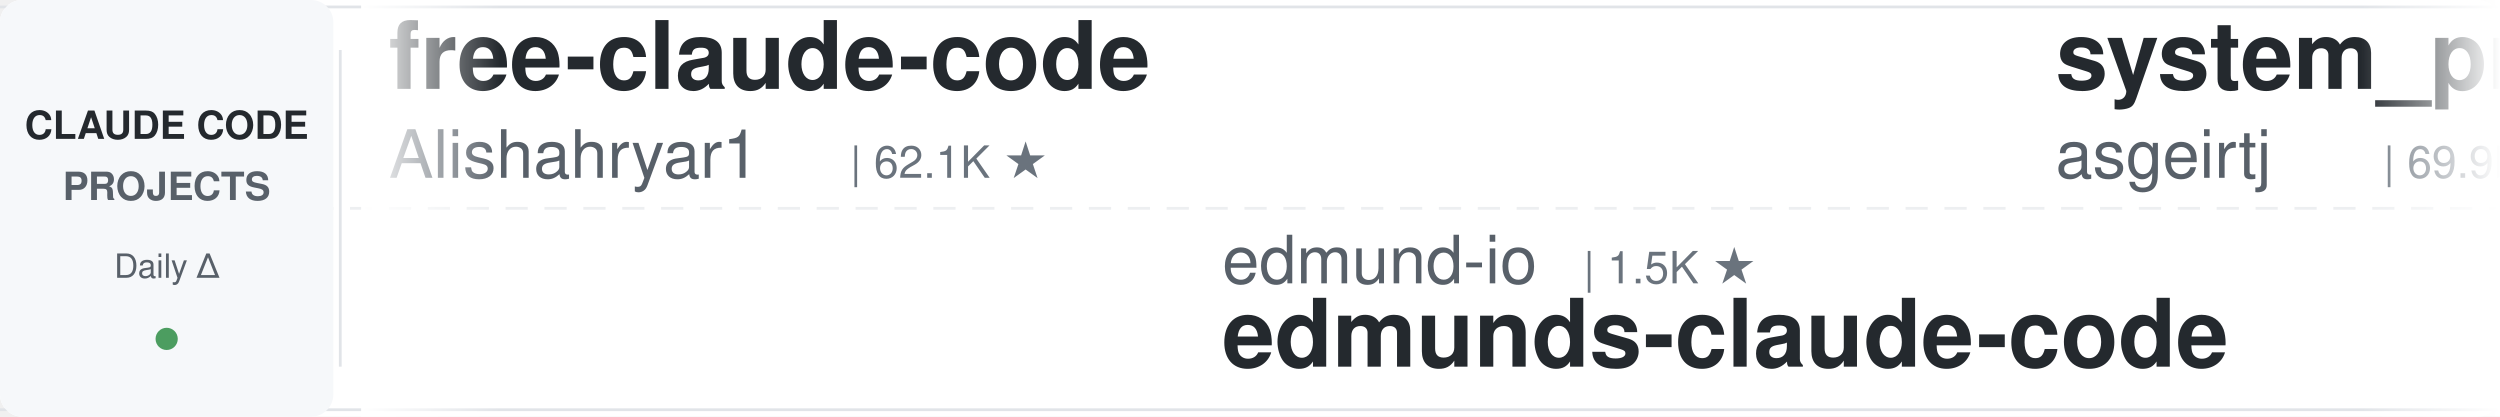
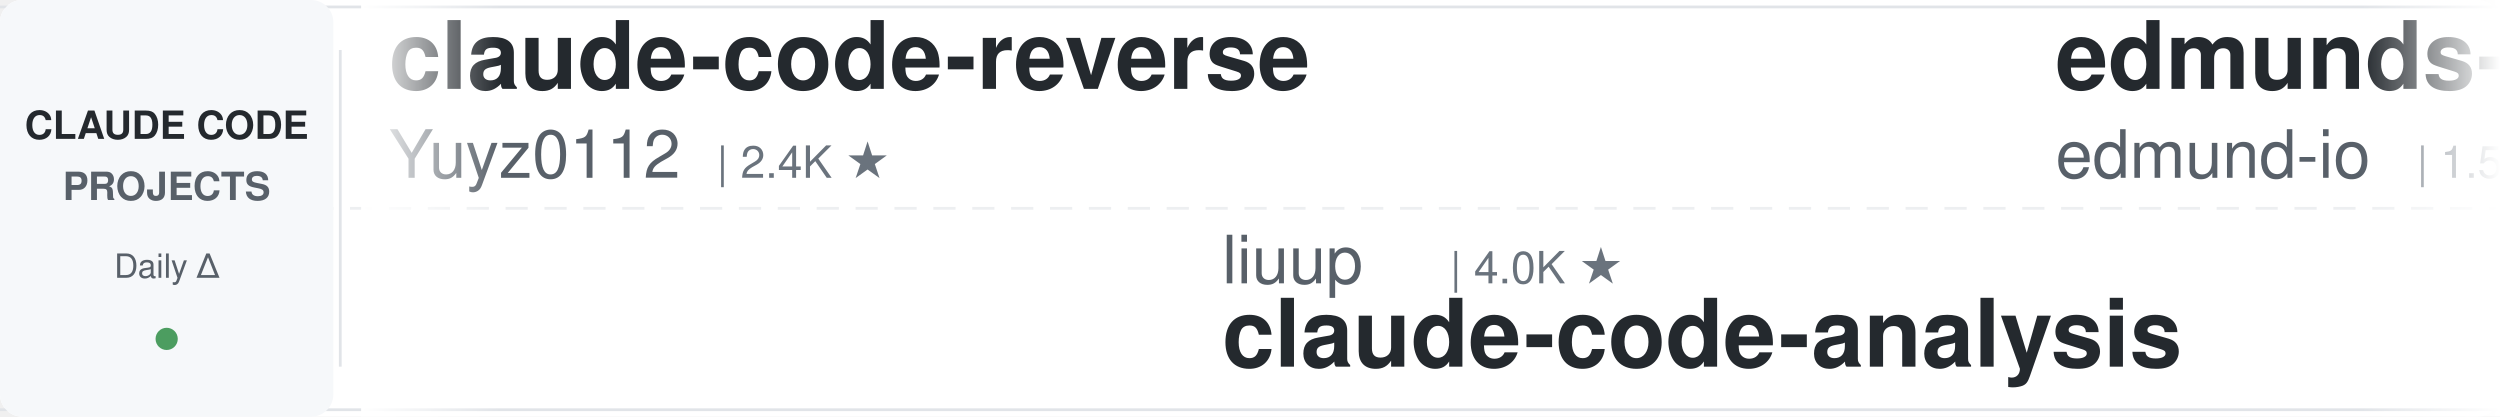
<svg xmlns="http://www.w3.org/2000/svg" width="900" height="150">
  <defs>
    <linearGradient id="leftFade" x1="0%" y1="0%" x2="100%" y2="0%">
      <stop offset="0%" style="stop-color:#ffffff;stop-opacity:1" />
      <stop offset="100%" style="stop-color:#ffffff;stop-opacity:0" />
    </linearGradient>
    <linearGradient id="rightFade" x1="0%" y1="0%" x2="100%" y2="0%">
      <stop offset="0%" style="stop-color:#ffffff;stop-opacity:0" />
      <stop offset="100%" style="stop-color:#ffffff;stop-opacity:1" />
    </linearGradient>
  </defs>
  <rect width="900" height="150" fill="#ffffff" rx="8" />
  <rect x="0" y="2" width="900" height="1" fill="#e1e4e8" />
  <rect x="0" y="147" width="900" height="1" fill="#e1e4e8" />
  <line x1="0" y1="75" x2="900" y2="75" stroke="#e1e4e8" stroke-width="1" stroke-dasharray="8 6" opacity="0.6" />
  <rect x="0" y="0" width="120" height="150" fill="#f6f8fa" rx="8" />
  <text x="60" y="50" font-family="-apple-system, BlinkMacSystemFont, 'Segoe UI', Helvetica, Arial, sans-serif" font-size="14" font-weight="600" fill="#24292e" text-anchor="middle">CLAUDE CODE</text>
  <text x="60" y="72" font-family="-apple-system, BlinkMacSystemFont, 'Segoe UI', Helvetica, Arial, sans-serif" font-size="14" font-weight="600" fill="#586069" text-anchor="middle">PROJECTS</text>
  <text x="60" y="100" font-family="-apple-system, BlinkMacSystemFont, 'Segoe UI', Helvetica, Arial, sans-serif" font-size="12" font-weight="500" fill="#586069" text-anchor="middle">Daily Δ</text>
  <circle cx="60" cy="122" r="4" fill="#22863a" opacity="0.8" />
  <rect x="122" y="18" width="1" height="114" fill="#e1e4e8" />
  <clipPath id="tickerClip">
    <rect x="130" y="0" width="770" height="150" />
  </clipPath>
  <g clip-path="url(#tickerClip)">
    <g id="tickerItems">
      <animateTransform attributeName="transform" attributeType="XML" type="translate" from="0 0" to="-3000 0" dur="54s" repeatCount="indefinite" />
      <g transform="translate(0, 0)">
-         <text x="140" y="32" font-family="-apple-system, BlinkMacSystemFont, 'Segoe UI', Helvetica, Arial, sans-serif" font-size="34" font-weight="600" fill="#24292e">free-claude-code</text>
-         <text x="140" y="64" font-family="-apple-system, BlinkMacSystemFont, 'Segoe UI', Helvetica, Arial, sans-serif" font-size="24" font-weight="400" fill="#586069">Alishahryar1</text>
-         <text x="306" y="64" font-family="-apple-system, BlinkMacSystemFont, 'Segoe UI', Helvetica, Arial, sans-serif" font-size="16" font-weight="500" fill="#6a737d">| 62.1K ★</text>
+         <text x="140" y="32" font-family="-apple-system, BlinkMacSystemFont, 'Segoe UI', Helvetica, Arial, sans-serif" font-size="34" font-weight="600" fill="#24292e">claude-code-reverse</text>
+         <text x="140" y="64" font-family="-apple-system, BlinkMacSystemFont, 'Segoe UI', Helvetica, Arial, sans-serif" font-size="24" font-weight="400" fill="#586069">Yuyz0112</text>
+         <text x="258" y="64" font-family="-apple-system, BlinkMacSystemFont, 'Segoe UI', Helvetica, Arial, sans-serif" font-size="16" font-weight="500" fill="#6a737d">| 2.4K ★</text>
      </g>
      <g transform="translate(300, 0)">
-         <text x="140" y="102" font-family="-apple-system, BlinkMacSystemFont, 'Segoe UI', Helvetica, Arial, sans-serif" font-size="24" font-weight="400" fill="#586069">edmund-io</text>
-         <text x="270" y="102" font-family="-apple-system, BlinkMacSystemFont, 'Segoe UI', Helvetica, Arial, sans-serif" font-size="16" font-weight="500" fill="#6a737d">| 1.5K ★</text>
-         <text x="140" y="132" font-family="-apple-system, BlinkMacSystemFont, 'Segoe UI', Helvetica, Arial, sans-serif" font-size="34" font-weight="600" fill="#24292e">edmunds-claude-code</text>
+         <text x="140" y="102" font-family="-apple-system, BlinkMacSystemFont, 'Segoe UI', Helvetica, Arial, sans-serif" font-size="24" font-weight="400" fill="#586069">liuup</text>
+         <text x="222" y="102" font-family="-apple-system, BlinkMacSystemFont, 'Segoe UI', Helvetica, Arial, sans-serif" font-size="16" font-weight="500" fill="#6a737d">| 4.0K ★</text>
+         <text x="140" y="132" font-family="-apple-system, BlinkMacSystemFont, 'Segoe UI', Helvetica, Arial, sans-serif" font-size="34" font-weight="600" fill="#24292e">claude-code-analysis</text>
      </g>
      <g transform="translate(600, 0)">
-         <text x="140" y="32" font-family="-apple-system, BlinkMacSystemFont, 'Segoe UI', Helvetica, Arial, sans-serif" font-size="34" font-weight="600" fill="#24292e">system_prompts_leaks</text>
-         <text x="140" y="64" font-family="-apple-system, BlinkMacSystemFont, 'Segoe UI', Helvetica, Arial, sans-serif" font-size="24" font-weight="400" fill="#586069">asgeirtj</text>
-         <text x="258" y="64" font-family="-apple-system, BlinkMacSystemFont, 'Segoe UI', Helvetica, Arial, sans-serif" font-size="16" font-weight="500" fill="#6a737d">| 69.9K ★</text>
+         <text x="140" y="32" font-family="-apple-system, BlinkMacSystemFont, 'Segoe UI', Helvetica, Arial, sans-serif" font-size="34" font-weight="600" fill="#24292e">edmunds-claude-code</text>
+         <text x="140" y="64" font-family="-apple-system, BlinkMacSystemFont, 'Segoe UI', Helvetica, Arial, sans-serif" font-size="24" font-weight="400" fill="#586069">edmund-io</text>
+         <text x="270" y="64" font-family="-apple-system, BlinkMacSystemFont, 'Segoe UI', Helvetica, Arial, sans-serif" font-size="16" font-weight="500" fill="#6a737d">| 1.5K ★</text>
      </g>
      <g transform="translate(900, 0)">
-         <text x="140" y="102" font-family="-apple-system, BlinkMacSystemFont, 'Segoe UI', Helvetica, Arial, sans-serif" font-size="24" font-weight="400" fill="#586069">zebbern</text>
-         <text x="246" y="102" font-family="-apple-system, BlinkMacSystemFont, 'Segoe UI', Helvetica, Arial, sans-serif" font-size="16" font-weight="500" fill="#6a737d">| 4.7K ★</text>
-         <text x="140" y="132" font-family="-apple-system, BlinkMacSystemFont, 'Segoe UI', Helvetica, Arial, sans-serif" font-size="34" font-weight="600" fill="#24292e">claude-code-guide</text>
+         <text x="140" y="102" font-family="-apple-system, BlinkMacSystemFont, 'Segoe UI', Helvetica, Arial, sans-serif" font-size="24" font-weight="400" fill="#586069">multica-ai</text>
+         <text x="282" y="102" font-family="-apple-system, BlinkMacSystemFont, 'Segoe UI', Helvetica, Arial, sans-serif" font-size="16" font-weight="500" fill="#6a737d">| 221.5K ★</text>
+         <text x="140" y="132" font-family="-apple-system, BlinkMacSystemFont, 'Segoe UI', Helvetica, Arial, sans-serif" font-size="34" font-weight="600" fill="#24292e">andrej-karpathy-skills</text>
      </g>
      <g transform="translate(1200, 0)">
-         <text x="140" y="32" font-family="-apple-system, BlinkMacSystemFont, 'Segoe UI', Helvetica, Arial, sans-serif" font-size="34" font-weight="600" fill="#24292e">claude-code-local</text>
-         <text x="140" y="64" font-family="-apple-system, BlinkMacSystemFont, 'Segoe UI', Helvetica, Arial, sans-serif" font-size="24" font-weight="400" fill="#586069">nicedreamzapp</text>
-         <text x="318" y="64" font-family="-apple-system, BlinkMacSystemFont, 'Segoe UI', Helvetica, Arial, sans-serif" font-size="16" font-weight="500" fill="#6a737d">| 3.4K ★</text>
+         <text x="140" y="32" font-family="-apple-system, BlinkMacSystemFont, 'Segoe UI', Helvetica, Arial, sans-serif" font-size="34" font-weight="600" fill="#24292e">awesome-claude-code-plug...</text>
+         <text x="140" y="64" font-family="-apple-system, BlinkMacSystemFont, 'Segoe UI', Helvetica, Arial, sans-serif" font-size="24" font-weight="400" fill="#586069">ccplugins</text>
+         <text x="270" y="64" font-family="-apple-system, BlinkMacSystemFont, 'Segoe UI', Helvetica, Arial, sans-serif" font-size="16" font-weight="500" fill="#6a737d">| 977 ★</text>
      </g>
      <g transform="translate(1500, 0)">
-         <text x="140" y="102" font-family="-apple-system, BlinkMacSystemFont, 'Segoe UI', Helvetica, Arial, sans-serif" font-size="24" font-weight="400" fill="#586069">Chachamaru127</text>
-         <text x="318" y="102" font-family="-apple-system, BlinkMacSystemFont, 'Segoe UI', Helvetica, Arial, sans-serif" font-size="16" font-weight="500" fill="#6a737d">| 3.2K ★</text>
-         <text x="140" y="132" font-family="-apple-system, BlinkMacSystemFont, 'Segoe UI', Helvetica, Arial, sans-serif" font-size="34" font-weight="600" fill="#24292e">claude-code-harness</text>
+         <text x="140" y="102" font-family="-apple-system, BlinkMacSystemFont, 'Segoe UI', Helvetica, Arial, sans-serif" font-size="24" font-weight="400" fill="#586069">huangjia2019</text>
+         <text x="306" y="102" font-family="-apple-system, BlinkMacSystemFont, 'Segoe UI', Helvetica, Arial, sans-serif" font-size="16" font-weight="500" fill="#6a737d">| 1.1K ★</text>
+         <text x="140" y="132" font-family="-apple-system, BlinkMacSystemFont, 'Segoe UI', Helvetica, Arial, sans-serif" font-size="34" font-weight="600" fill="#24292e">claude-code-engineering</text>
      </g>
      <g transform="translate(1800, 0)">
-         <text x="140" y="32" font-family="-apple-system, BlinkMacSystemFont, 'Segoe UI', Helvetica, Arial, sans-serif" font-size="34" font-weight="600" fill="#24292e">claude-code-tips</text>
-         <text x="140" y="64" font-family="-apple-system, BlinkMacSystemFont, 'Segoe UI', Helvetica, Arial, sans-serif" font-size="24" font-weight="400" fill="#586069">ykdojo</text>
-         <text x="234" y="64" font-family="-apple-system, BlinkMacSystemFont, 'Segoe UI', Helvetica, Arial, sans-serif" font-size="16" font-weight="500" fill="#6a737d">| 10.3K ★</text>
+         <text x="140" y="32" font-family="-apple-system, BlinkMacSystemFont, 'Segoe UI', Helvetica, Arial, sans-serif" font-size="34" font-weight="600" fill="#24292e">claude-code-video-toolki...</text>
+         <text x="140" y="64" font-family="-apple-system, BlinkMacSystemFont, 'Segoe UI', Helvetica, Arial, sans-serif" font-size="24" font-weight="400" fill="#586069">digitalsamba</text>
+         <text x="306" y="64" font-family="-apple-system, BlinkMacSystemFont, 'Segoe UI', Helvetica, Arial, sans-serif" font-size="16" font-weight="500" fill="#6a737d">| 2.3K ★</text>
      </g>
      <g transform="translate(2100, 0)">
-         <text x="140" y="102" font-family="-apple-system, BlinkMacSystemFont, 'Segoe UI', Helvetica, Arial, sans-serif" font-size="24" font-weight="400" fill="#586069">krusemediallc</text>
-         <text x="318" y="102" font-family="-apple-system, BlinkMacSystemFont, 'Segoe UI', Helvetica, Arial, sans-serif" font-size="16" font-weight="500" fill="#6a737d">| 1.6K ★</text>
-         <text x="140" y="132" font-family="-apple-system, BlinkMacSystemFont, 'Segoe UI', Helvetica, Arial, sans-serif" font-size="34" font-weight="600" fill="#24292e">arcads-claude-code</text>
+         <text x="140" y="102" font-family="-apple-system, BlinkMacSystemFont, 'Segoe UI', Helvetica, Arial, sans-serif" font-size="24" font-weight="400" fill="#586069">anthropics</text>
+         <text x="282" y="102" font-family="-apple-system, BlinkMacSystemFont, 'Segoe UI', Helvetica, Arial, sans-serif" font-size="16" font-weight="500" fill="#6a737d">| 1.0K ★</text>
+         <text x="140" y="132" font-family="-apple-system, BlinkMacSystemFont, 'Segoe UI', Helvetica, Arial, sans-serif" font-size="34" font-weight="600" fill="#24292e">claude-code-base-action</text>
      </g>
      <g transform="translate(2400, 0)">
-         <text x="140" y="32" font-family="-apple-system, BlinkMacSystemFont, 'Segoe UI', Helvetica, Arial, sans-serif" font-size="34" font-weight="600" fill="#24292e">claude-code-tudou</text>
-         <text x="140" y="64" font-family="-apple-system, BlinkMacSystemFont, 'Segoe UI', Helvetica, Arial, sans-serif" font-size="24" font-weight="400" fill="#586069">AICoderTudou</text>
-         <text x="306" y="64" font-family="-apple-system, BlinkMacSystemFont, 'Segoe UI', Helvetica, Arial, sans-serif" font-size="16" font-weight="500" fill="#6a737d">| 493 ★</text>
+         <text x="140" y="32" font-family="-apple-system, BlinkMacSystemFont, 'Segoe UI', Helvetica, Arial, sans-serif" font-size="34" font-weight="600" fill="#24292e">claude-code-hooks-master...</text>
+         <text x="140" y="64" font-family="-apple-system, BlinkMacSystemFont, 'Segoe UI', Helvetica, Arial, sans-serif" font-size="24" font-weight="400" fill="#586069">disler</text>
+         <text x="234" y="64" font-family="-apple-system, BlinkMacSystemFont, 'Segoe UI', Helvetica, Arial, sans-serif" font-size="16" font-weight="500" fill="#6a737d">| 3.9K ★</text>
      </g>
      <g transform="translate(2700, 0)">
-         <text x="140" y="102" font-family="-apple-system, BlinkMacSystemFont, 'Segoe UI', Helvetica, Arial, sans-serif" font-size="24" font-weight="400" fill="#586069">disler</text>
-         <text x="234" y="102" font-family="-apple-system, BlinkMacSystemFont, 'Segoe UI', Helvetica, Arial, sans-serif" font-size="16" font-weight="500" fill="#6a737d">| 3.9K ★</text>
-         <text x="140" y="132" font-family="-apple-system, BlinkMacSystemFont, 'Segoe UI', Helvetica, Arial, sans-serif" font-size="34" font-weight="600" fill="#24292e">claude-code-hooks-master...</text>
+         <text x="140" y="102" font-family="-apple-system, BlinkMacSystemFont, 'Segoe UI', Helvetica, Arial, sans-serif" font-size="24" font-weight="400" fill="#586069">kodu-ai</text>
+         <text x="246" y="102" font-family="-apple-system, BlinkMacSystemFont, 'Segoe UI', Helvetica, Arial, sans-serif" font-size="16" font-weight="500" fill="#6a737d">| 5.2K ★</text>
+         <text x="140" y="132" font-family="-apple-system, BlinkMacSystemFont, 'Segoe UI', Helvetica, Arial, sans-serif" font-size="34" font-weight="600" fill="#24292e">claude-coder</text>
      </g>
      <g transform="translate(3000, 0)">
-         <text x="140" y="32" font-family="-apple-system, BlinkMacSystemFont, 'Segoe UI', Helvetica, Arial, sans-serif" font-size="34" font-weight="600" fill="#24292e">free-claude-code</text>
-         <text x="140" y="64" font-family="-apple-system, BlinkMacSystemFont, 'Segoe UI', Helvetica, Arial, sans-serif" font-size="24" font-weight="400" fill="#586069">Alishahryar1</text>
-         <text x="306" y="64" font-family="-apple-system, BlinkMacSystemFont, 'Segoe UI', Helvetica, Arial, sans-serif" font-size="16" font-weight="500" fill="#6a737d">| 62.1K ★</text>
+         <text x="140" y="32" font-family="-apple-system, BlinkMacSystemFont, 'Segoe UI', Helvetica, Arial, sans-serif" font-size="34" font-weight="600" fill="#24292e">claude-code-reverse</text>
+         <text x="140" y="64" font-family="-apple-system, BlinkMacSystemFont, 'Segoe UI', Helvetica, Arial, sans-serif" font-size="24" font-weight="400" fill="#586069">Yuyz0112</text>
+         <text x="258" y="64" font-family="-apple-system, BlinkMacSystemFont, 'Segoe UI', Helvetica, Arial, sans-serif" font-size="16" font-weight="500" fill="#6a737d">| 2.4K ★</text>
      </g>
      <g transform="translate(3300, 0)">
-         <text x="140" y="102" font-family="-apple-system, BlinkMacSystemFont, 'Segoe UI', Helvetica, Arial, sans-serif" font-size="24" font-weight="400" fill="#586069">edmund-io</text>
-         <text x="270" y="102" font-family="-apple-system, BlinkMacSystemFont, 'Segoe UI', Helvetica, Arial, sans-serif" font-size="16" font-weight="500" fill="#6a737d">| 1.5K ★</text>
-         <text x="140" y="132" font-family="-apple-system, BlinkMacSystemFont, 'Segoe UI', Helvetica, Arial, sans-serif" font-size="34" font-weight="600" fill="#24292e">edmunds-claude-code</text>
+         <text x="140" y="102" font-family="-apple-system, BlinkMacSystemFont, 'Segoe UI', Helvetica, Arial, sans-serif" font-size="24" font-weight="400" fill="#586069">liuup</text>
+         <text x="222" y="102" font-family="-apple-system, BlinkMacSystemFont, 'Segoe UI', Helvetica, Arial, sans-serif" font-size="16" font-weight="500" fill="#6a737d">| 4.0K ★</text>
+         <text x="140" y="132" font-family="-apple-system, BlinkMacSystemFont, 'Segoe UI', Helvetica, Arial, sans-serif" font-size="34" font-weight="600" fill="#24292e">claude-code-analysis</text>
      </g>
      <g transform="translate(3600, 0)">
-         <text x="140" y="32" font-family="-apple-system, BlinkMacSystemFont, 'Segoe UI', Helvetica, Arial, sans-serif" font-size="34" font-weight="600" fill="#24292e">system_prompts_leaks</text>
-         <text x="140" y="64" font-family="-apple-system, BlinkMacSystemFont, 'Segoe UI', Helvetica, Arial, sans-serif" font-size="24" font-weight="400" fill="#586069">asgeirtj</text>
-         <text x="258" y="64" font-family="-apple-system, BlinkMacSystemFont, 'Segoe UI', Helvetica, Arial, sans-serif" font-size="16" font-weight="500" fill="#6a737d">| 69.9K ★</text>
+         <text x="140" y="32" font-family="-apple-system, BlinkMacSystemFont, 'Segoe UI', Helvetica, Arial, sans-serif" font-size="34" font-weight="600" fill="#24292e">edmunds-claude-code</text>
+         <text x="140" y="64" font-family="-apple-system, BlinkMacSystemFont, 'Segoe UI', Helvetica, Arial, sans-serif" font-size="24" font-weight="400" fill="#586069">edmund-io</text>
+         <text x="270" y="64" font-family="-apple-system, BlinkMacSystemFont, 'Segoe UI', Helvetica, Arial, sans-serif" font-size="16" font-weight="500" fill="#6a737d">| 1.5K ★</text>
      </g>
      <g transform="translate(3900, 0)">
-         <text x="140" y="102" font-family="-apple-system, BlinkMacSystemFont, 'Segoe UI', Helvetica, Arial, sans-serif" font-size="24" font-weight="400" fill="#586069">zebbern</text>
-         <text x="246" y="102" font-family="-apple-system, BlinkMacSystemFont, 'Segoe UI', Helvetica, Arial, sans-serif" font-size="16" font-weight="500" fill="#6a737d">| 4.7K ★</text>
-         <text x="140" y="132" font-family="-apple-system, BlinkMacSystemFont, 'Segoe UI', Helvetica, Arial, sans-serif" font-size="34" font-weight="600" fill="#24292e">claude-code-guide</text>
+         <text x="140" y="102" font-family="-apple-system, BlinkMacSystemFont, 'Segoe UI', Helvetica, Arial, sans-serif" font-size="24" font-weight="400" fill="#586069">multica-ai</text>
+         <text x="282" y="102" font-family="-apple-system, BlinkMacSystemFont, 'Segoe UI', Helvetica, Arial, sans-serif" font-size="16" font-weight="500" fill="#6a737d">| 221.5K ★</text>
+         <text x="140" y="132" font-family="-apple-system, BlinkMacSystemFont, 'Segoe UI', Helvetica, Arial, sans-serif" font-size="34" font-weight="600" fill="#24292e">andrej-karpathy-skills</text>
      </g>
    </g>
  </g>
  <rect x="130" y="0" width="50" height="150" fill="url(#leftFade)" />
  <rect x="850" y="0" width="50" height="150" fill="url(#rightFade)" />
</svg>
